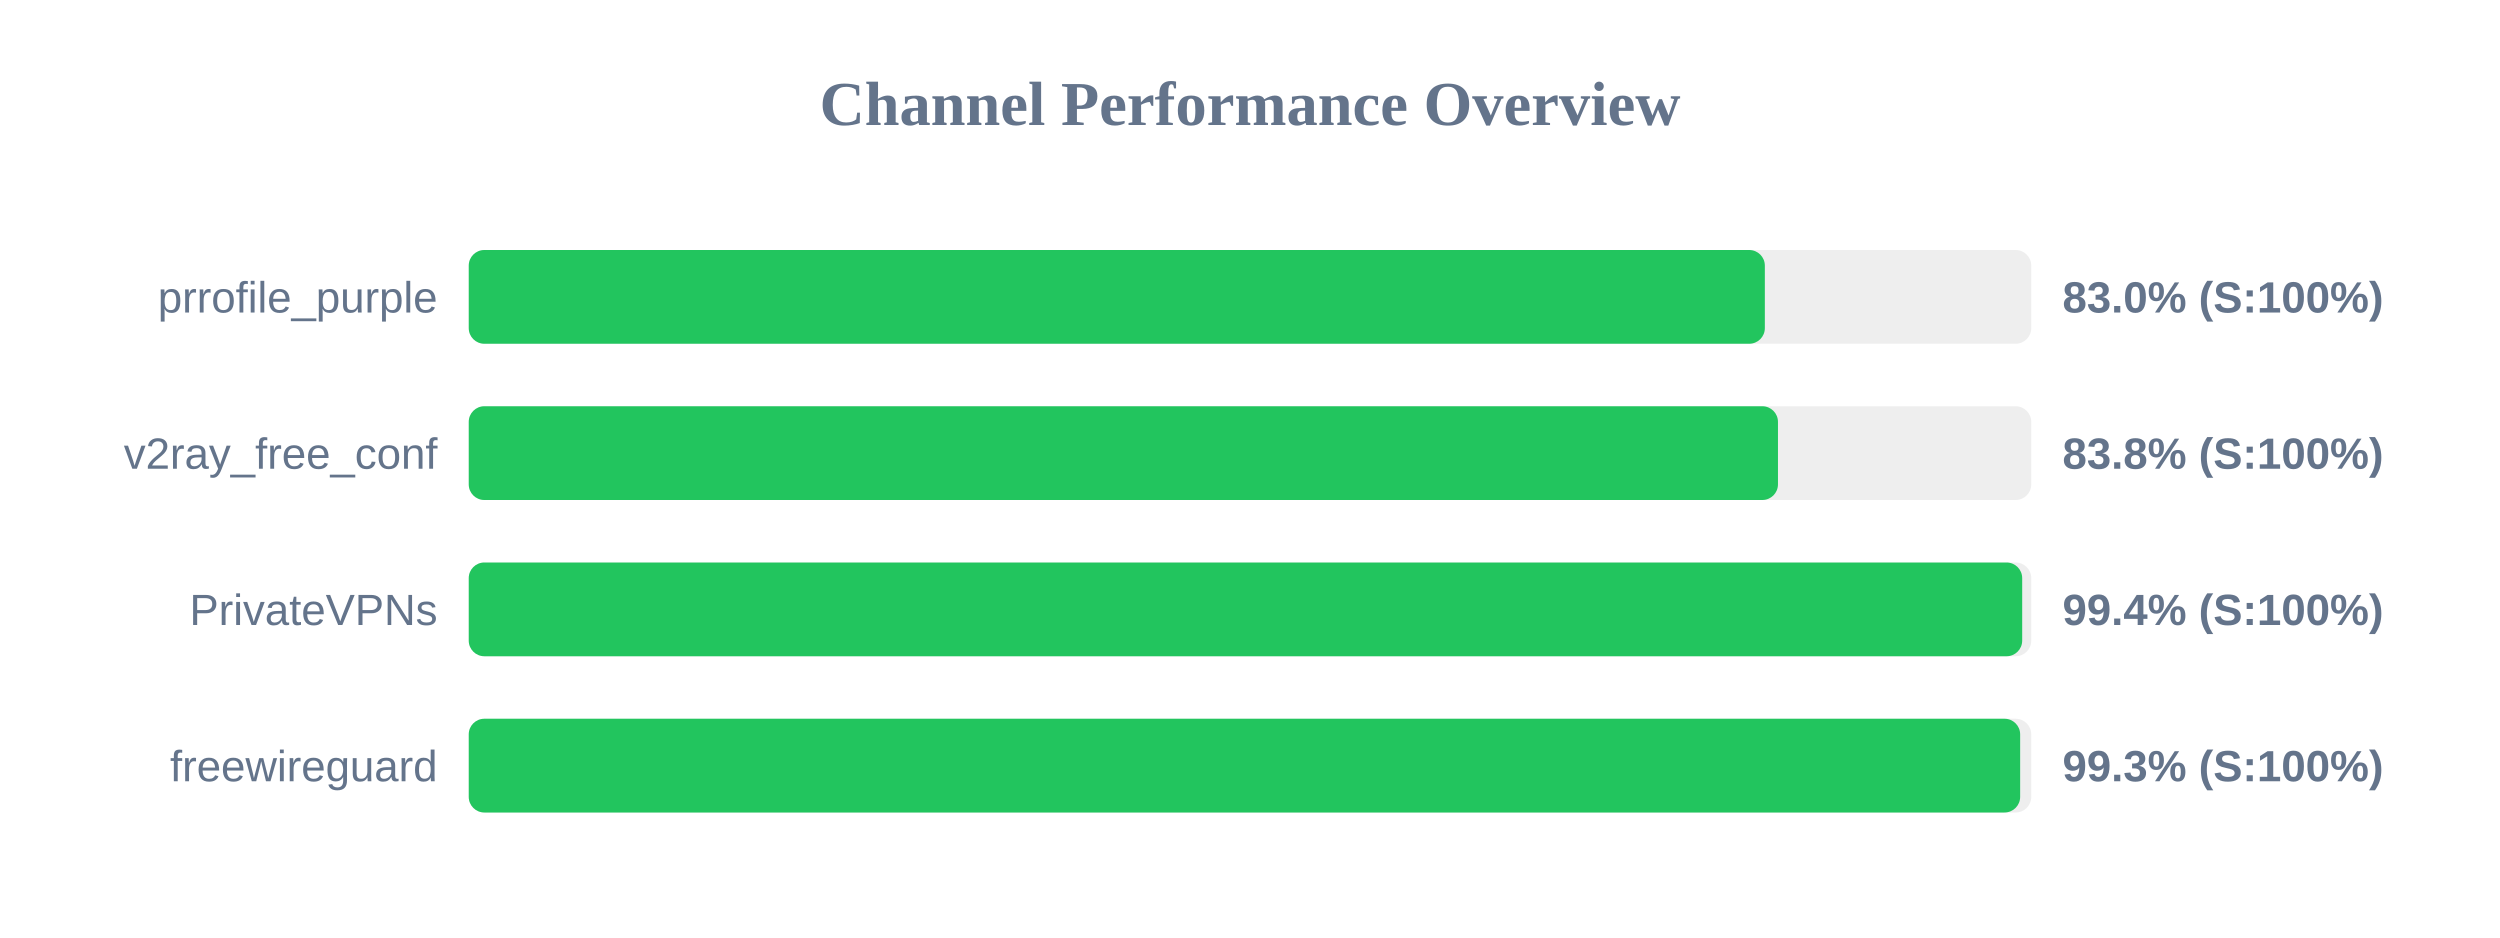
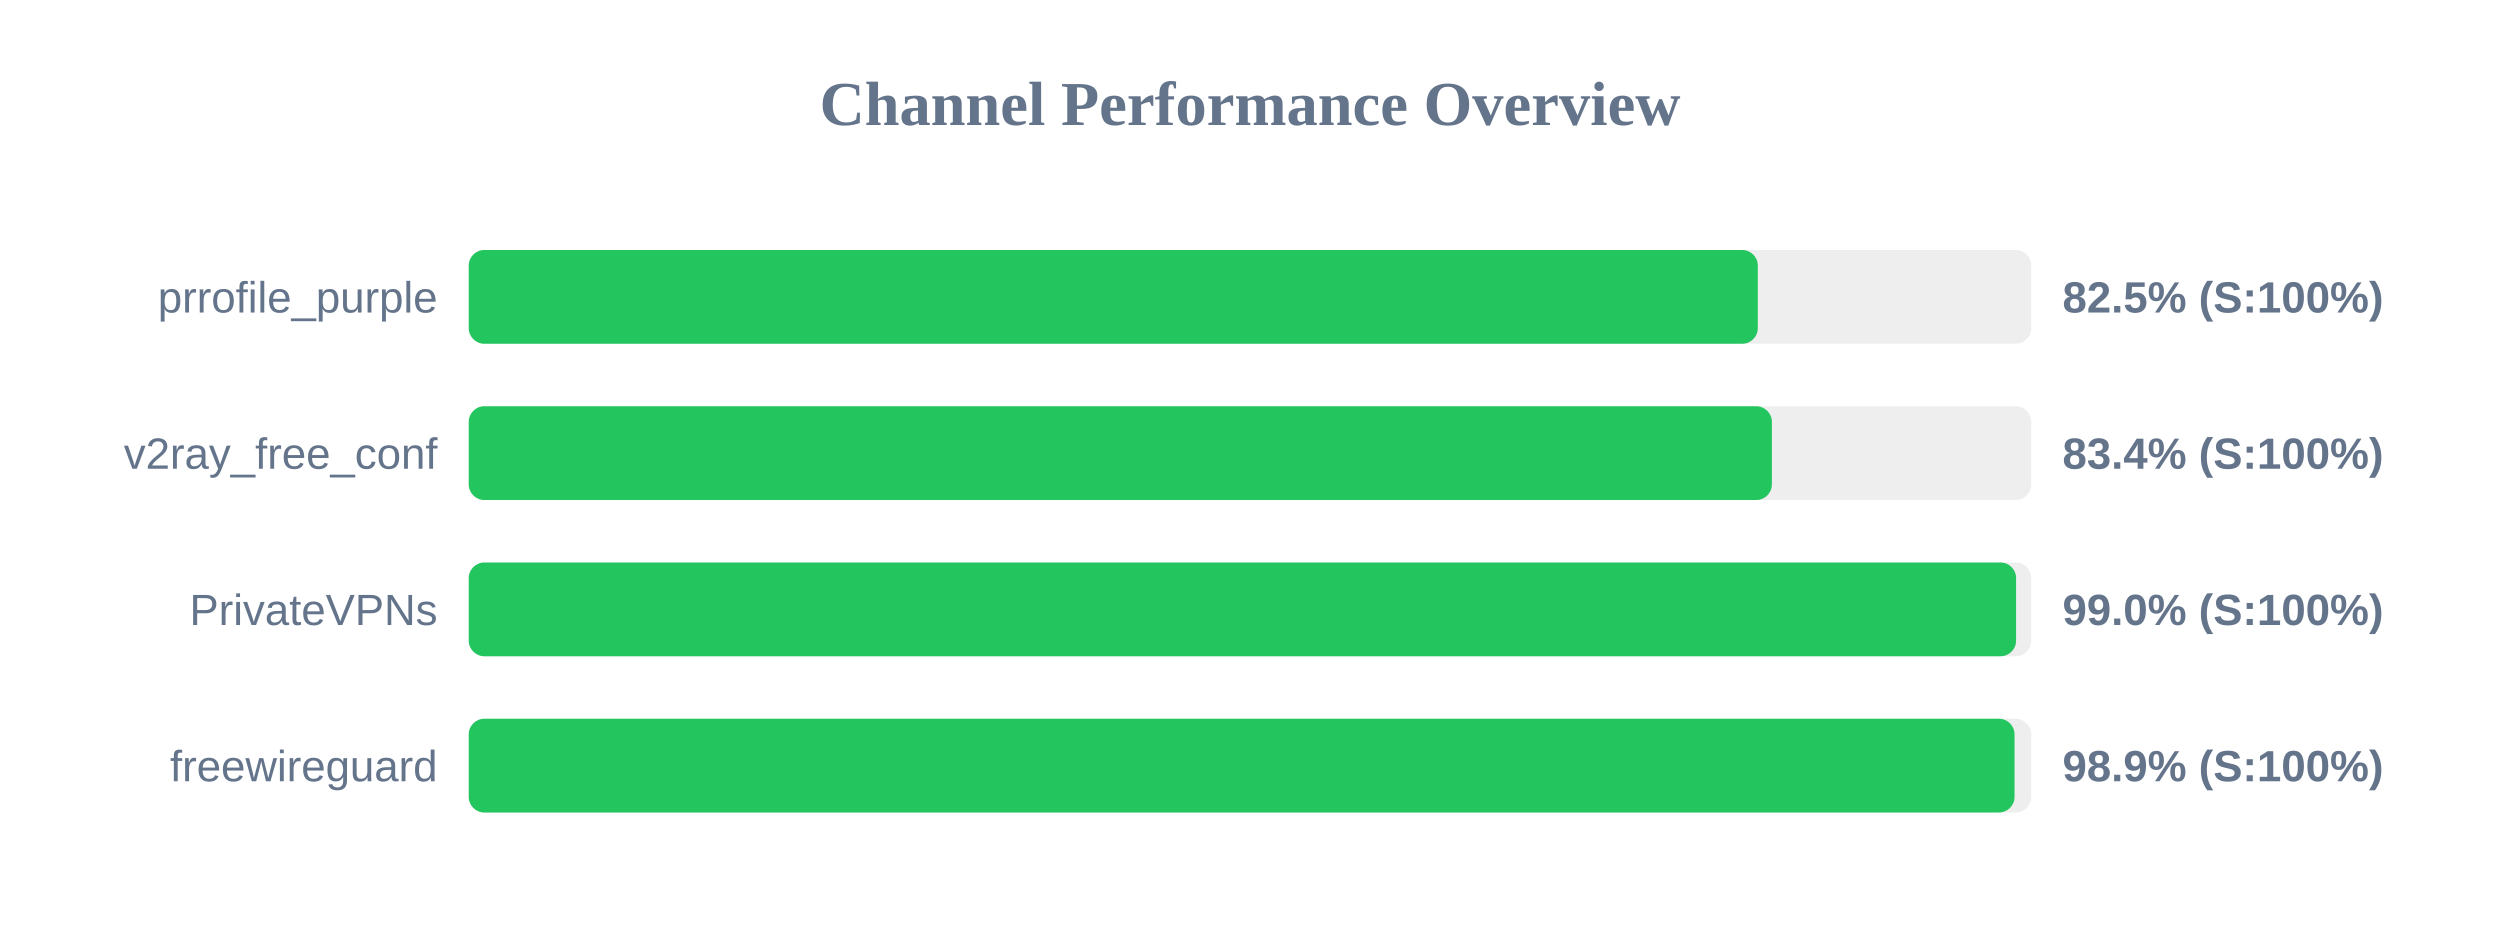
<svg xmlns="http://www.w3.org/2000/svg" width="800" height="300" version="1.1">
  <style>
        .row { font: 14px Arial; fill: #64748b; }
        .score { font: bold 14px Arial; fill: #64748b; }
    </style>
  <text x="400" y="40" text-anchor="middle" font-size="20px" font-weight="bold" fill="#64748b">Channel Performance Overview</text>
  <rect x="150" y="80" width="500" height="30" fill="#eee" rx="5" />
-   <rect x="150" y="80" width="414.75" height="30" fill="#22c55e" rx="5" />
+   <rect x="150" y="80" width="412.5" height="30" fill="#22c55e" rx="5" />
  <text x="140" y="100" text-anchor="end" class="row">prrofile_purple</text>
-   <text x="660" y="100" text-anchor="start" class="score">83.0% (S:100%)</text>
+   <text x="660" y="100" text-anchor="start" class="score">82.5% (S:100%)</text>
  <rect x="150" y="130" width="500" height="30" fill="#eee" rx="5" />
-   <rect x="150" y="130" width="418.95" height="30" fill="#22c55e" rx="5" />
+   <rect x="150" y="130" width="417.0" height="30" fill="#22c55e" rx="5" />
  <text x="140" y="150" text-anchor="end" class="row">v2ray_free_conf</text>
-   <text x="660" y="150" text-anchor="start" class="score">83.8% (S:100%)</text>
+   <text x="660" y="150" text-anchor="start" class="score">83.4% (S:100%)</text>
  <rect x="150" y="180" width="500" height="30" fill="#eee" rx="5" />
-   <rect x="150" y="180" width="497.1" height="30" fill="#22c55e" rx="5" />
+   <rect x="150" y="180" width="495.15" height="30" fill="#22c55e" rx="5" />
  <text x="140" y="200" text-anchor="end" class="row">PrivateVPNs</text>
-   <text x="660" y="200" text-anchor="start" class="score">99.4% (S:100%)</text>
+   <text x="660" y="200" text-anchor="start" class="score">99.0% (S:100%)</text>
  <rect x="150" y="230" width="500" height="30" fill="#eee" rx="5" />
-   <rect x="150" y="230" width="496.45" height="30" fill="#22c55e" rx="5" />
+   <rect x="150" y="230" width="494.65" height="30" fill="#22c55e" rx="5" />
  <text x="140" y="250" text-anchor="end" class="row">freewireguard</text>
-   <text x="660" y="250" text-anchor="start" class="score">99.3% (S:100%)</text>
+   <text x="660" y="250" text-anchor="start" class="score">98.9% (S:100%)</text>
</svg>
